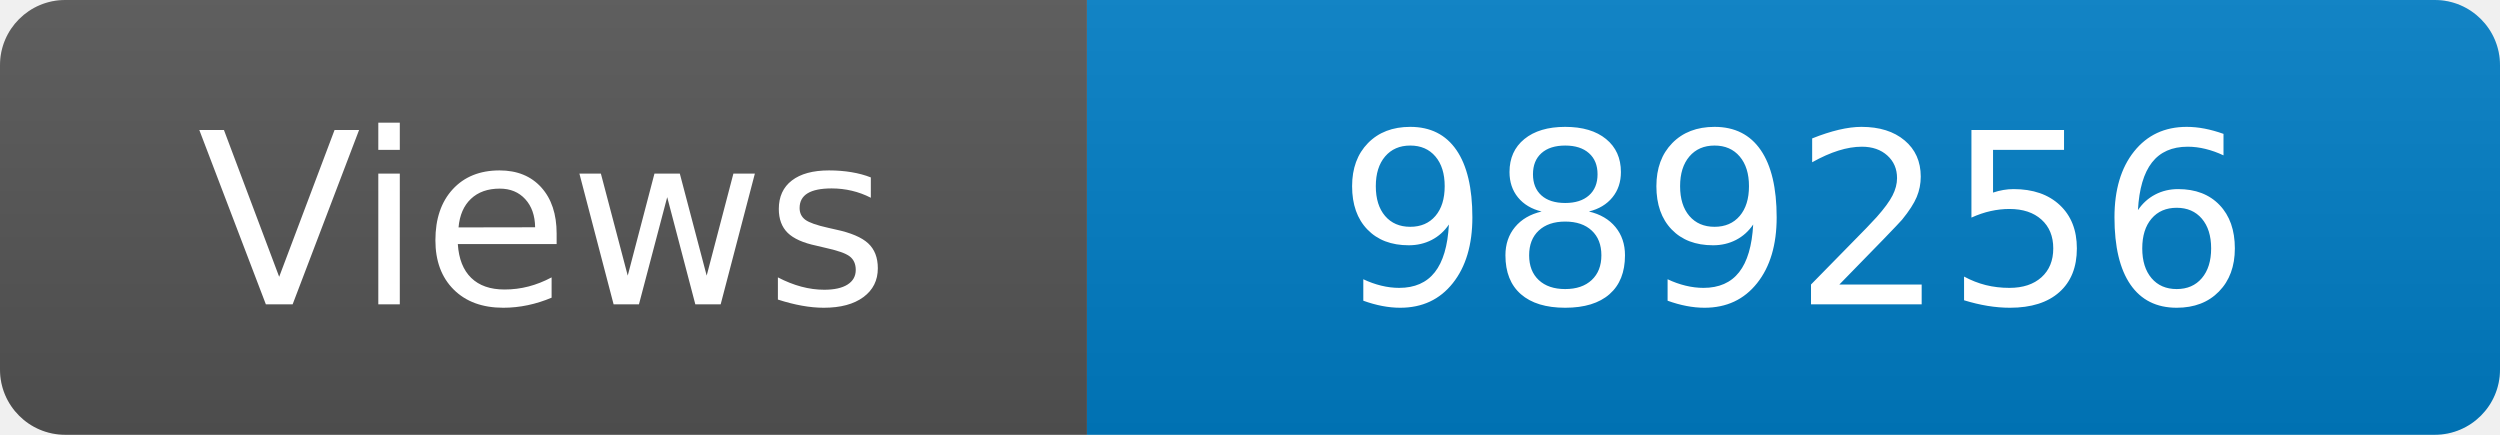
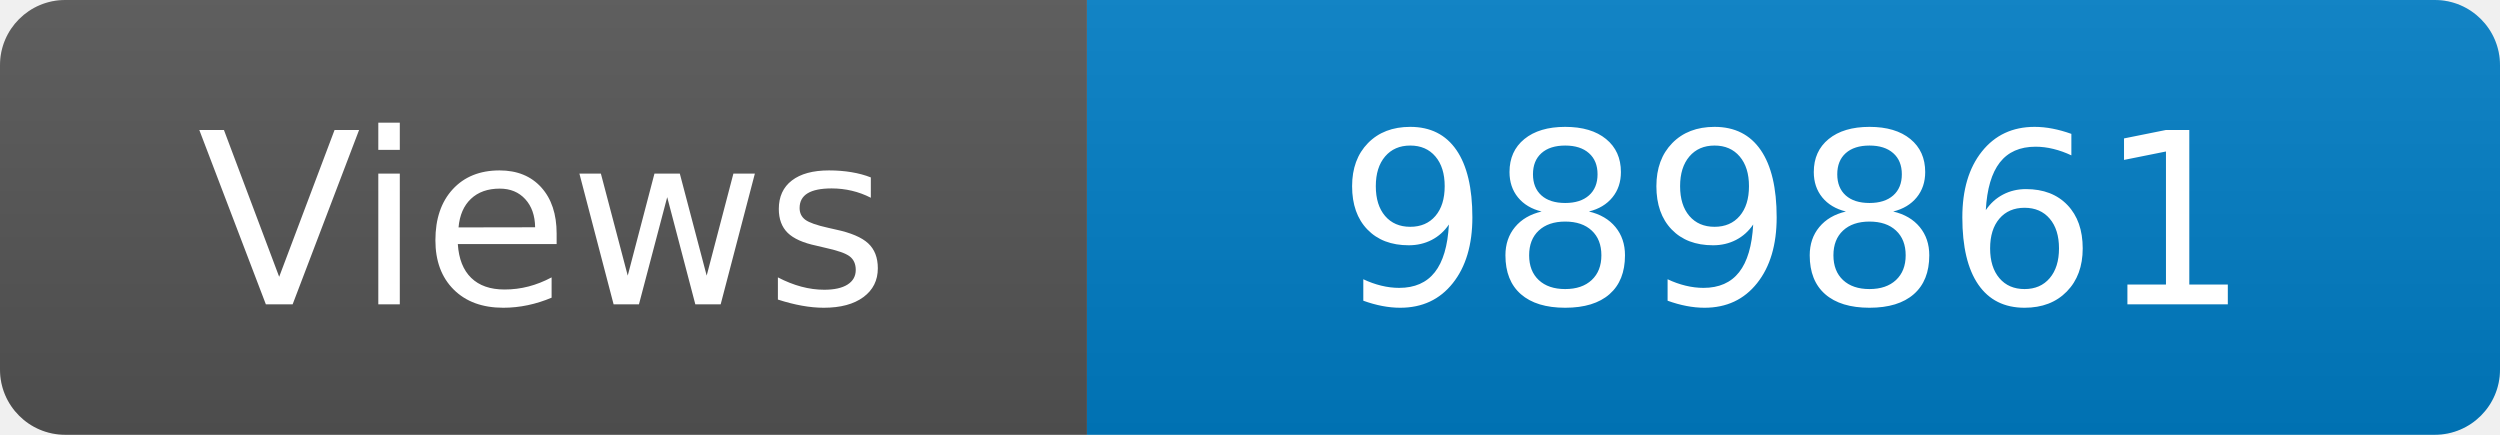
<svg xmlns="http://www.w3.org/2000/svg" width="115" height="20" role="img" aria-label="Maintained?: yes">
  <linearGradient id="s" x2="0" y2="100%">
    <stop offset="0" stop-color="#bbb" stop-opacity=".1" />
    <stop offset="1" stop-opacity=".1" />
  </linearGradient>
  <clipPath id="r">
    <rect width="115" height="20" rx="3" fill="#fff" />
  </clipPath>
  <g clip-path="url(#r)">
    <rect width="50" height="20" fill="#555" />
    <rect x="50" width="160" height="20" fill="#007ec6" />
    <rect width="115" height="20" fill="url(#s)" />
  </g>
  <g fill="#fff" text-anchor="middle" font-family="Verdana,Geneva,DejaVu Sans,sans-serif" font-size="110">
    <text x="250" y="140" transform="scale(.1)" fill="#fff">Views</text>
-     <text x="825" y="140" transform="scale(.1)" fill="#fff">989256</text>
+     <text x="825" y="140" transform="scale(.1)" fill="#fff">989861</text>
  </g>
</svg>
